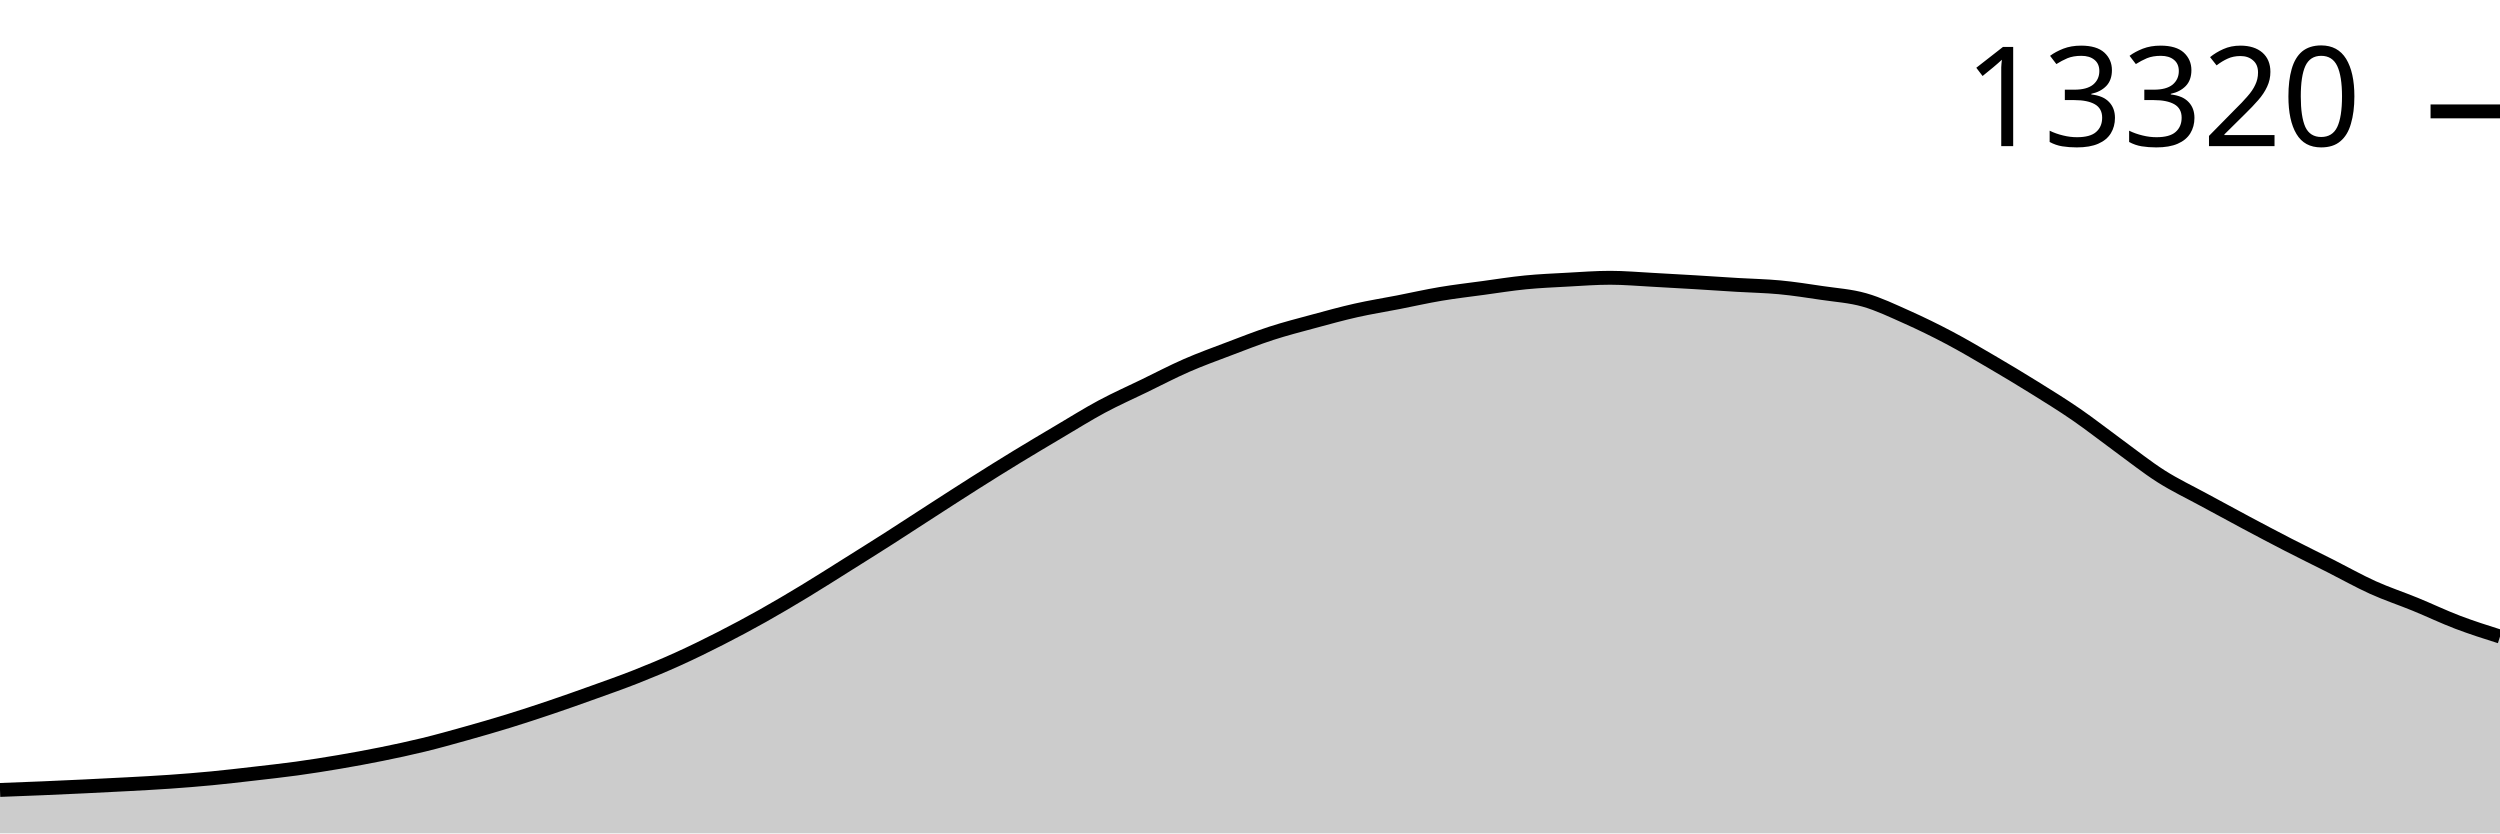
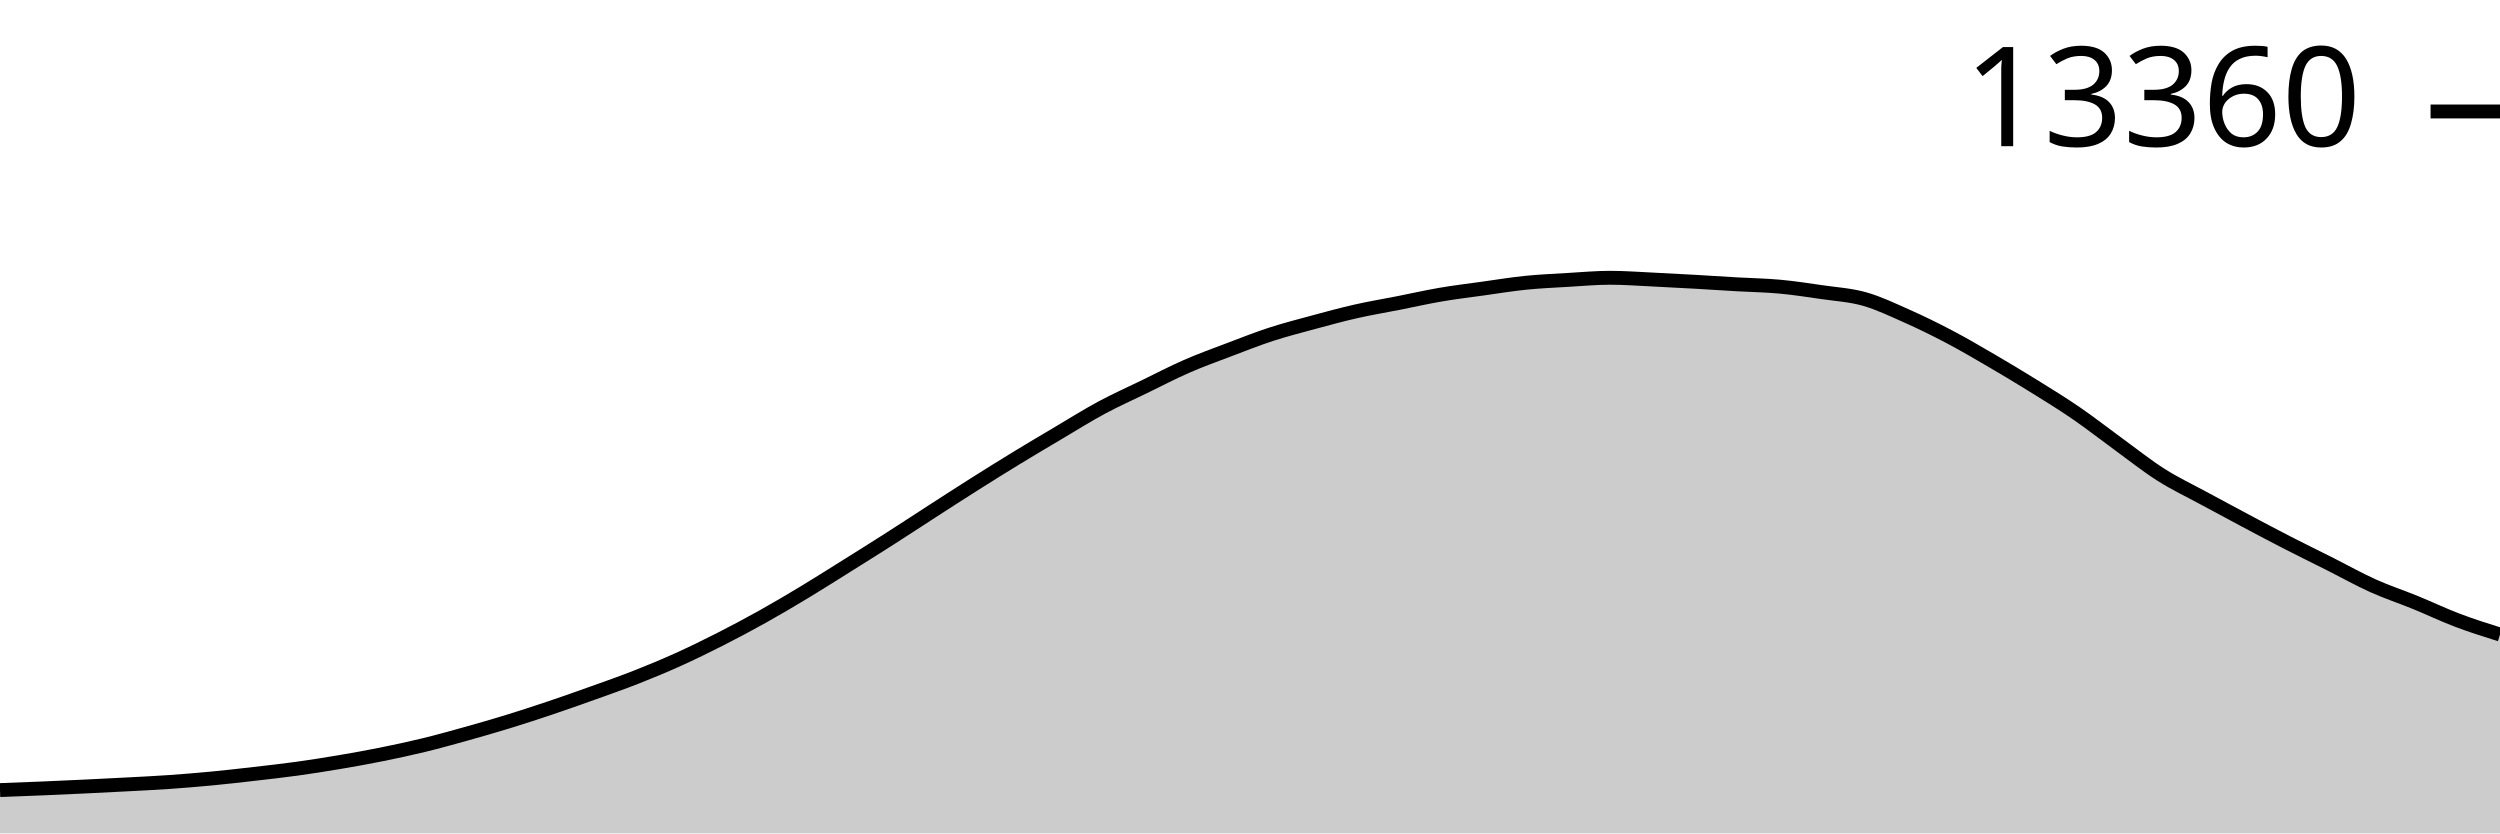
<svg xmlns="http://www.w3.org/2000/svg" viewBox="0 0 180 60">
  <g transform="translate(0,20)">
-     <path class="area" fill="rgba(0, 0, 0, 0.2)" d="M0,36.876C1.017,36.838,2.034,36.8,3.051,36.757C4.068,36.714,5.085,36.668,6.102,36.619C7.119,36.57,8.136,36.52,9.153,36.465C10.169,36.41,11.186,36.358,12.203,36.287C13.22,36.216,14.237,36.136,15.254,36.038C16.271,35.941,17.288,35.82,18.305,35.703C19.322,35.585,20.339,35.475,21.356,35.335C22.373,35.195,23.39,35.034,24.407,34.861C25.424,34.688,26.441,34.502,27.458,34.296C28.475,34.09,29.492,33.873,30.508,33.625C31.525,33.377,32.542,33.092,33.559,32.807C34.576,32.522,35.593,32.229,36.61,31.915C37.627,31.601,38.644,31.267,39.661,30.923C40.678,30.58,41.695,30.218,42.712,29.853C43.729,29.488,44.746,29.132,45.763,28.731C46.78,28.33,47.797,27.908,48.814,27.447C49.831,26.987,50.847,26.488,51.864,25.97C52.881,25.452,53.898,24.909,54.915,24.339C55.932,23.769,56.949,23.165,57.966,22.55C58.983,21.934,60,21.284,61.017,20.646C62.034,20.008,63.051,19.372,64.068,18.722C65.085,18.072,66.102,17.403,67.119,16.747C68.136,16.092,69.153,15.431,70.169,14.788C71.186,14.145,72.203,13.509,73.22,12.888C74.237,12.268,75.254,11.665,76.271,11.063C77.288,10.462,78.305,9.824,79.322,9.278C80.339,8.732,81.356,8.283,82.373,7.789C83.39,7.295,84.407,6.761,85.424,6.316C86.441,5.871,87.458,5.505,88.475,5.119C89.492,4.733,90.508,4.332,91.525,4.001C92.542,3.671,93.559,3.411,94.576,3.136C95.593,2.861,96.61,2.579,97.627,2.35C98.644,2.121,99.661,1.96,100.678,1.762C101.695,1.563,102.712,1.332,103.729,1.161C104.746,0.99,105.763,0.873,106.78,0.735C107.797,0.596,108.814,0.432,109.831,0.332C110.847,0.232,111.864,0.19,112.881,0.134C113.898,0.079,114.915,0,115.932,0C116.949,0,117.966,0.093,118.983,0.146C120,0.199,121.017,0.259,122.034,0.32C123.051,0.381,124.068,0.452,125.085,0.513C126.102,0.575,127.119,0.591,128.136,0.687C129.153,0.784,130.169,0.943,131.186,1.094C132.203,1.246,133.22,1.307,134.237,1.596C135.254,1.885,136.271,2.375,137.288,2.828C138.305,3.282,139.322,3.78,140.339,4.317C141.356,4.854,142.373,5.456,143.39,6.051C144.407,6.646,145.424,7.255,146.441,7.888C147.458,8.52,148.475,9.147,149.492,9.847C150.508,10.547,151.525,11.35,152.542,12.09C153.559,12.831,154.576,13.644,155.593,14.291C156.61,14.937,157.627,15.415,158.644,15.969C159.661,16.523,160.678,17.074,161.695,17.616C162.712,18.158,163.729,18.697,164.746,19.22C165.763,19.743,166.78,20.239,167.797,20.752C168.814,21.266,169.831,21.841,170.847,22.301C171.864,22.76,172.881,23.093,173.898,23.509C174.915,23.926,175.932,24.414,176.949,24.801C177.966,25.188,178.983,25.51,180,25.832L180,40C178.983,40,177.966,40,176.949,40C175.932,40,174.915,40,173.898,40C172.881,40,171.864,40,170.847,40C169.831,40,168.814,40,167.797,40C166.78,40,165.763,40,164.746,40C163.729,40,162.712,40,161.695,40C160.678,40,159.661,40,158.644,40C157.627,40,156.61,40,155.593,40C154.576,40,153.559,40,152.542,40C151.525,40,150.508,40,149.492,40C148.475,40,147.458,40,146.441,40C145.424,40,144.407,40,143.39,40C142.373,40,141.356,40,140.339,40C139.322,40,138.305,40,137.288,40C136.271,40,135.254,40,134.237,40C133.22,40,132.203,40,131.186,40C130.169,40,129.153,40,128.136,40C127.119,40,126.102,40,125.085,40C124.068,40,123.051,40,122.034,40C121.017,40,120,40,118.983,40C117.966,40,116.949,40,115.932,40C114.915,40,113.898,40,112.881,40C111.864,40,110.847,40,109.831,40C108.814,40,107.797,40,106.78,40C105.763,40,104.746,40,103.729,40C102.712,40,101.695,40,100.678,40C99.661,40,98.644,40,97.627,40C96.61,40,95.593,40,94.576,40C93.559,40,92.542,40,91.525,40C90.508,40,89.492,40,88.475,40C87.458,40,86.441,40,85.424,40C84.407,40,83.39,40,82.373,40C81.356,40,80.339,40,79.322,40C78.305,40,77.288,40,76.271,40C75.254,40,74.237,40,73.22,40C72.203,40,71.186,40,70.169,40C69.153,40,68.136,40,67.119,40C66.102,40,65.085,40,64.068,40C63.051,40,62.034,40,61.017,40C60,40,58.983,40,57.966,40C56.949,40,55.932,40,54.915,40C53.898,40,52.881,40,51.864,40C50.847,40,49.831,40,48.814,40C47.797,40,46.78,40,45.763,40C44.746,40,43.729,40,42.712,40C41.695,40,40.678,40,39.661,40C38.644,40,37.627,40,36.61,40C35.593,40,34.576,40,33.559,40C32.542,40,31.525,40,30.508,40C29.492,40,28.475,40,27.458,40C26.441,40,25.424,40,24.407,40C23.39,40,22.373,40,21.356,40C20.339,40,19.322,40,18.305,40C17.288,40,16.271,40,15.254,40C14.237,40,13.22,40,12.203,40C11.186,40,10.169,40,9.153,40C8.136,40,7.119,40,6.102,40C5.085,40,4.068,40,3.051,40C2.034,40,1.017,40,0,40Z" />
-     <path class="line" stroke="black" fill="none" d="M0,36.876C1.017,36.838,2.034,36.8,3.051,36.757C4.068,36.714,5.085,36.668,6.102,36.619C7.119,36.57,8.136,36.52,9.153,36.465C10.169,36.41,11.186,36.358,12.203,36.287C13.22,36.216,14.237,36.136,15.254,36.038C16.271,35.941,17.288,35.82,18.305,35.703C19.322,35.585,20.339,35.475,21.356,35.335C22.373,35.195,23.39,35.034,24.407,34.861C25.424,34.688,26.441,34.502,27.458,34.296C28.475,34.09,29.492,33.873,30.508,33.625C31.525,33.377,32.542,33.092,33.559,32.807C34.576,32.522,35.593,32.229,36.61,31.915C37.627,31.601,38.644,31.267,39.661,30.923C40.678,30.58,41.695,30.218,42.712,29.853C43.729,29.488,44.746,29.132,45.763,28.731C46.78,28.33,47.797,27.908,48.814,27.447C49.831,26.987,50.847,26.488,51.864,25.97C52.881,25.452,53.898,24.909,54.915,24.339C55.932,23.769,56.949,23.165,57.966,22.55C58.983,21.934,60,21.284,61.017,20.646C62.034,20.008,63.051,19.372,64.068,18.722C65.085,18.072,66.102,17.403,67.119,16.747C68.136,16.092,69.153,15.431,70.169,14.788C71.186,14.145,72.203,13.509,73.22,12.888C74.237,12.268,75.254,11.665,76.271,11.063C77.288,10.462,78.305,9.824,79.322,9.278C80.339,8.732,81.356,8.283,82.373,7.789C83.39,7.295,84.407,6.761,85.424,6.316C86.441,5.871,87.458,5.505,88.475,5.119C89.492,4.733,90.508,4.332,91.525,4.001C92.542,3.671,93.559,3.411,94.576,3.136C95.593,2.861,96.61,2.579,97.627,2.35C98.644,2.121,99.661,1.96,100.678,1.762C101.695,1.563,102.712,1.332,103.729,1.161C104.746,0.99,105.763,0.873,106.78,0.735C107.797,0.596,108.814,0.432,109.831,0.332C110.847,0.232,111.864,0.19,112.881,0.134C113.898,0.079,114.915,0,115.932,0C116.949,0,117.966,0.093,118.983,0.146C120,0.199,121.017,0.259,122.034,0.32C123.051,0.381,124.068,0.452,125.085,0.513C126.102,0.575,127.119,0.591,128.136,0.687C129.153,0.784,130.169,0.943,131.186,1.094C132.203,1.246,133.22,1.307,134.237,1.596C135.254,1.885,136.271,2.375,137.288,2.828C138.305,3.282,139.322,3.78,140.339,4.317C141.356,4.854,142.373,5.456,143.39,6.051C144.407,6.646,145.424,7.255,146.441,7.888C147.458,8.52,148.475,9.147,149.492,9.847C150.508,10.547,151.525,11.35,152.542,12.09C153.559,12.831,154.576,13.644,155.593,14.291C156.61,14.937,157.627,15.415,158.644,15.969C159.661,16.523,160.678,17.074,161.695,17.616C162.712,18.158,163.729,18.697,164.746,19.22C165.763,19.743,166.78,20.239,167.797,20.752C168.814,21.266,169.831,21.841,170.847,22.301C171.864,22.76,172.881,23.093,173.898,23.509C174.915,23.926,175.932,24.414,176.949,24.801C177.966,25.188,178.983,25.51,180,25.832" />
-     <path class="axis-ceiling" stroke-width="1" stroke="black" fill="none" d="M175,-11.98L180,-11.98" />
-     <text class="axis-ceiling-label" font-family="sans-serif" text-anchor="end" font-size="10px" x="170" y="-9.48">13320</text>
+     <path class="area" fill="rgba(0, 0, 0, 0.2)" d="M0,36.886C1.017,36.848,2.034,36.81,3.051,36.767C4.068,36.725,5.085,36.678,6.102,36.63C7.119,36.581,8.136,36.53,9.153,36.476C10.169,36.422,11.186,36.374,12.203,36.303C13.22,36.232,14.237,36.148,15.254,36.051C16.271,35.954,17.288,35.837,18.305,35.72C19.322,35.603,20.339,35.49,21.356,35.35C22.373,35.21,23.39,35.049,24.407,34.877C25.424,34.706,26.441,34.523,27.458,34.318C28.475,34.114,29.492,33.896,30.508,33.649C31.525,33.402,32.542,33.118,33.559,32.834C34.576,32.55,35.593,32.257,36.61,31.944C37.627,31.631,38.644,31.298,39.661,30.956C40.678,30.613,41.695,30.253,42.712,29.889C43.729,29.525,44.746,29.17,45.763,28.771C46.78,28.371,47.797,27.95,48.814,27.491C49.831,27.032,50.847,26.535,51.864,26.018C52.881,25.502,53.898,24.96,54.915,24.392C55.932,23.824,56.949,23.222,57.966,22.609C58.983,21.995,60,21.347,61.017,20.711C62.034,20.074,63.051,19.439,64.068,18.789C65.085,18.14,66.102,17.468,67.119,16.813C68.136,16.157,69.153,15.498,70.169,14.856C71.186,14.213,72.203,13.578,73.22,12.958C74.237,12.338,75.254,11.737,76.271,11.135C77.288,10.533,78.305,9.894,79.322,9.347C80.339,8.801,81.356,8.349,82.373,7.855C83.39,7.361,84.407,6.827,85.424,6.383C86.441,5.938,87.458,5.571,88.475,5.186C89.492,4.8,90.508,4.398,91.525,4.067C92.542,3.737,93.559,3.476,94.576,3.201C95.593,2.926,96.61,2.648,97.627,2.418C98.644,2.187,99.661,2.02,100.678,1.819C101.695,1.618,102.712,1.387,103.729,1.213C104.746,1.039,105.763,0.917,106.78,0.776C107.797,0.634,108.814,0.466,109.831,0.362C110.847,0.259,111.864,0.214,112.881,0.154C113.898,0.093,114.915,0,115.932,0C116.949,0,117.966,0.078,118.983,0.126C120,0.174,121.017,0.23,122.034,0.287C123.051,0.345,124.068,0.414,125.085,0.472C126.102,0.531,127.119,0.544,128.136,0.638C129.153,0.732,130.169,0.887,131.186,1.036C132.203,1.184,133.22,1.241,134.237,1.528C135.254,1.814,136.271,2.304,137.288,2.756C138.305,3.208,139.322,3.706,140.339,4.241C141.356,4.775,142.373,5.372,143.39,5.965C144.407,6.558,145.424,7.169,146.441,7.8C147.458,8.431,148.475,9.055,149.492,9.753C150.508,10.451,151.525,11.25,152.542,11.989C153.559,12.728,154.576,13.541,155.593,14.186C156.61,14.832,157.627,15.308,158.644,15.86C159.661,16.412,160.678,16.958,161.695,17.498C162.712,18.038,163.729,18.579,164.746,19.1C165.763,19.622,166.78,20.116,167.797,20.628C168.814,21.14,169.831,21.713,170.847,22.171C171.864,22.63,172.881,22.961,173.898,23.376C174.915,23.792,175.932,24.279,176.949,24.664C177.966,25.049,178.983,25.368,180,25.688L180,40C178.983,40,177.966,40,176.949,40C175.932,40,174.915,40,173.898,40C172.881,40,171.864,40,170.847,40C169.831,40,168.814,40,167.797,40C166.78,40,165.763,40,164.746,40C163.729,40,162.712,40,161.695,40C160.678,40,159.661,40,158.644,40C157.627,40,156.61,40,155.593,40C154.576,40,153.559,40,152.542,40C151.525,40,150.508,40,149.492,40C148.475,40,147.458,40,146.441,40C145.424,40,144.407,40,143.39,40C142.373,40,141.356,40,140.339,40C139.322,40,138.305,40,137.288,40C136.271,40,135.254,40,134.237,40C133.22,40,132.203,40,131.186,40C130.169,40,129.153,40,128.136,40C127.119,40,126.102,40,125.085,40C124.068,40,123.051,40,122.034,40C121.017,40,120,40,118.983,40C117.966,40,116.949,40,115.932,40C114.915,40,113.898,40,112.881,40C111.864,40,110.847,40,109.831,40C108.814,40,107.797,40,106.78,40C105.763,40,104.746,40,103.729,40C102.712,40,101.695,40,100.678,40C99.661,40,98.644,40,97.627,40C96.61,40,95.593,40,94.576,40C93.559,40,92.542,40,91.525,40C90.508,40,89.492,40,88.475,40C87.458,40,86.441,40,85.424,40C84.407,40,83.39,40,82.373,40C81.356,40,80.339,40,79.322,40C78.305,40,77.288,40,76.271,40C75.254,40,74.237,40,73.22,40C72.203,40,71.186,40,70.169,40C69.153,40,68.136,40,67.119,40C66.102,40,65.085,40,64.068,40C63.051,40,62.034,40,61.017,40C60,40,58.983,40,57.966,40C56.949,40,55.932,40,54.915,40C53.898,40,52.881,40,51.864,40C50.847,40,49.831,40,48.814,40C47.797,40,46.78,40,45.763,40C44.746,40,43.729,40,42.712,40C41.695,40,40.678,40,39.661,40C38.644,40,37.627,40,36.61,40C35.593,40,34.576,40,33.559,40C32.542,40,31.525,40,30.508,40C29.492,40,28.475,40,27.458,40C26.441,40,25.424,40,24.407,40C23.39,40,22.373,40,21.356,40C20.339,40,19.322,40,18.305,40C17.288,40,16.271,40,15.254,40C14.237,40,13.22,40,12.203,40C11.186,40,10.169,40,9.153,40C8.136,40,7.119,40,6.102,40C5.085,40,4.068,40,3.051,40C2.034,40,1.017,40,0,40Z" />
+     <path class="line" stroke="black" fill="none" d="M0,36.886C1.017,36.848,2.034,36.81,3.051,36.767C4.068,36.725,5.085,36.678,6.102,36.63C7.119,36.581,8.136,36.53,9.153,36.476C10.169,36.422,11.186,36.374,12.203,36.303C13.22,36.232,14.237,36.148,15.254,36.051C16.271,35.954,17.288,35.837,18.305,35.72C19.322,35.603,20.339,35.49,21.356,35.35C22.373,35.21,23.39,35.049,24.407,34.877C25.424,34.706,26.441,34.523,27.458,34.318C28.475,34.114,29.492,33.896,30.508,33.649C31.525,33.402,32.542,33.118,33.559,32.834C34.576,32.55,35.593,32.257,36.61,31.944C37.627,31.631,38.644,31.298,39.661,30.956C40.678,30.613,41.695,30.253,42.712,29.889C43.729,29.525,44.746,29.17,45.763,28.771C46.78,28.371,47.797,27.95,48.814,27.491C49.831,27.032,50.847,26.535,51.864,26.018C52.881,25.502,53.898,24.96,54.915,24.392C55.932,23.824,56.949,23.222,57.966,22.609C58.983,21.995,60,21.347,61.017,20.711C62.034,20.074,63.051,19.439,64.068,18.789C65.085,18.14,66.102,17.468,67.119,16.813C68.136,16.157,69.153,15.498,70.169,14.856C71.186,14.213,72.203,13.578,73.22,12.958C74.237,12.338,75.254,11.737,76.271,11.135C77.288,10.533,78.305,9.894,79.322,9.347C80.339,8.801,81.356,8.349,82.373,7.855C83.39,7.361,84.407,6.827,85.424,6.383C86.441,5.938,87.458,5.571,88.475,5.186C89.492,4.8,90.508,4.398,91.525,4.067C92.542,3.737,93.559,3.476,94.576,3.201C95.593,2.926,96.61,2.648,97.627,2.418C98.644,2.187,99.661,2.02,100.678,1.819C101.695,1.618,102.712,1.387,103.729,1.213C104.746,1.039,105.763,0.917,106.78,0.776C107.797,0.634,108.814,0.466,109.831,0.362C110.847,0.259,111.864,0.214,112.881,0.154C113.898,0.093,114.915,0,115.932,0C116.949,0,117.966,0.078,118.983,0.126C120,0.174,121.017,0.23,122.034,0.287C123.051,0.345,124.068,0.414,125.085,0.472C126.102,0.531,127.119,0.544,128.136,0.638C129.153,0.732,130.169,0.887,131.186,1.036C132.203,1.184,133.22,1.241,134.237,1.528C135.254,1.814,136.271,2.304,137.288,2.756C138.305,3.208,139.322,3.706,140.339,4.241C141.356,4.775,142.373,5.372,143.39,5.965C144.407,6.558,145.424,7.169,146.441,7.8C147.458,8.431,148.475,9.055,149.492,9.753C150.508,10.451,151.525,11.25,152.542,11.989C153.559,12.728,154.576,13.541,155.593,14.186C156.61,14.832,157.627,15.308,158.644,15.86C159.661,16.412,160.678,16.958,161.695,17.498C162.712,18.038,163.729,18.579,164.746,19.1C165.763,19.622,166.78,20.116,167.797,20.628C168.814,21.14,169.831,21.713,170.847,22.171C171.864,22.63,172.881,22.961,173.898,23.376C174.915,23.792,175.932,24.279,176.949,24.664C177.966,25.049,178.983,25.368,180,25.688" />
+     <path class="axis-ceiling" stroke-width="1" stroke="black" fill="none" d="M175,-11.974L180,-11.974" />
+     <text class="axis-ceiling-label" font-family="sans-serif" text-anchor="end" font-size="10px" x="170" y="-9.474">13360</text>
  </g>
</svg>
